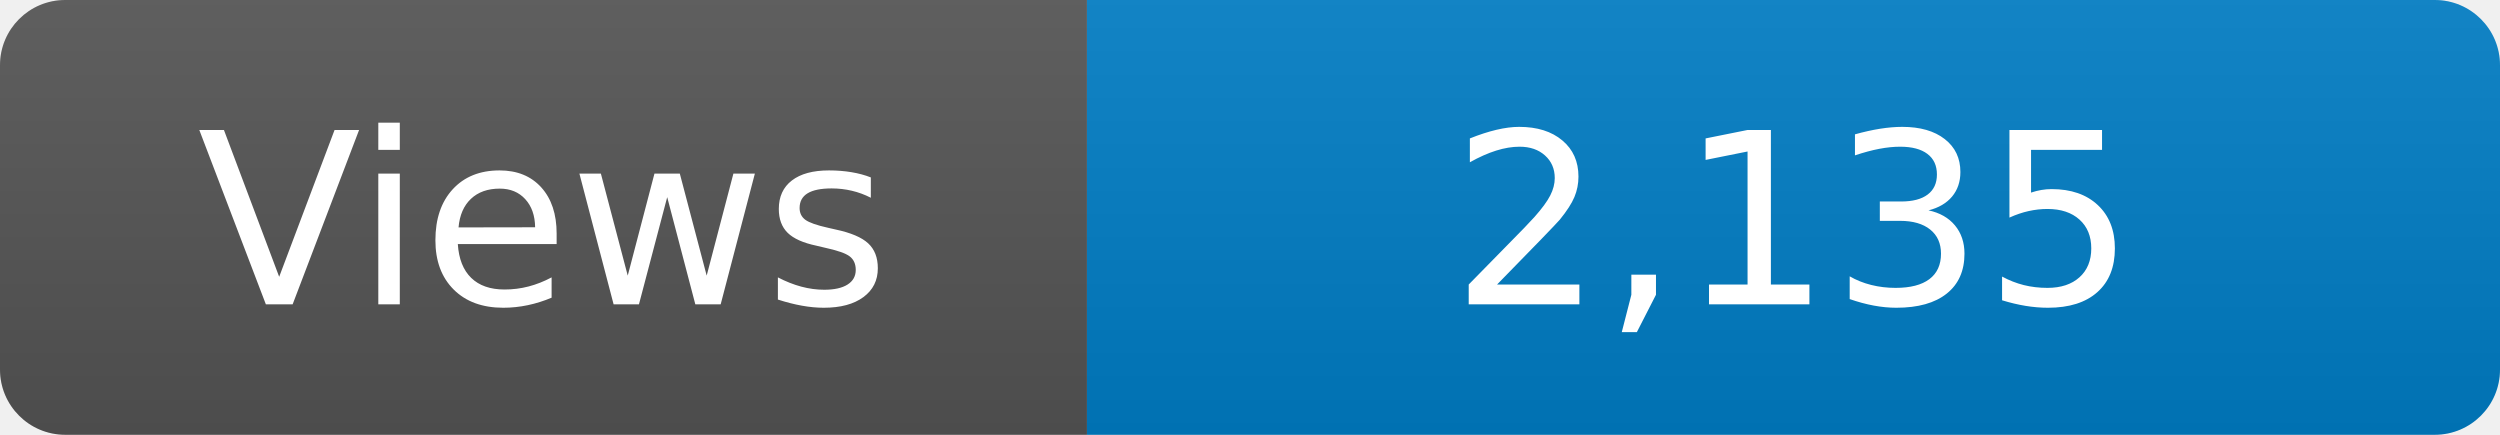
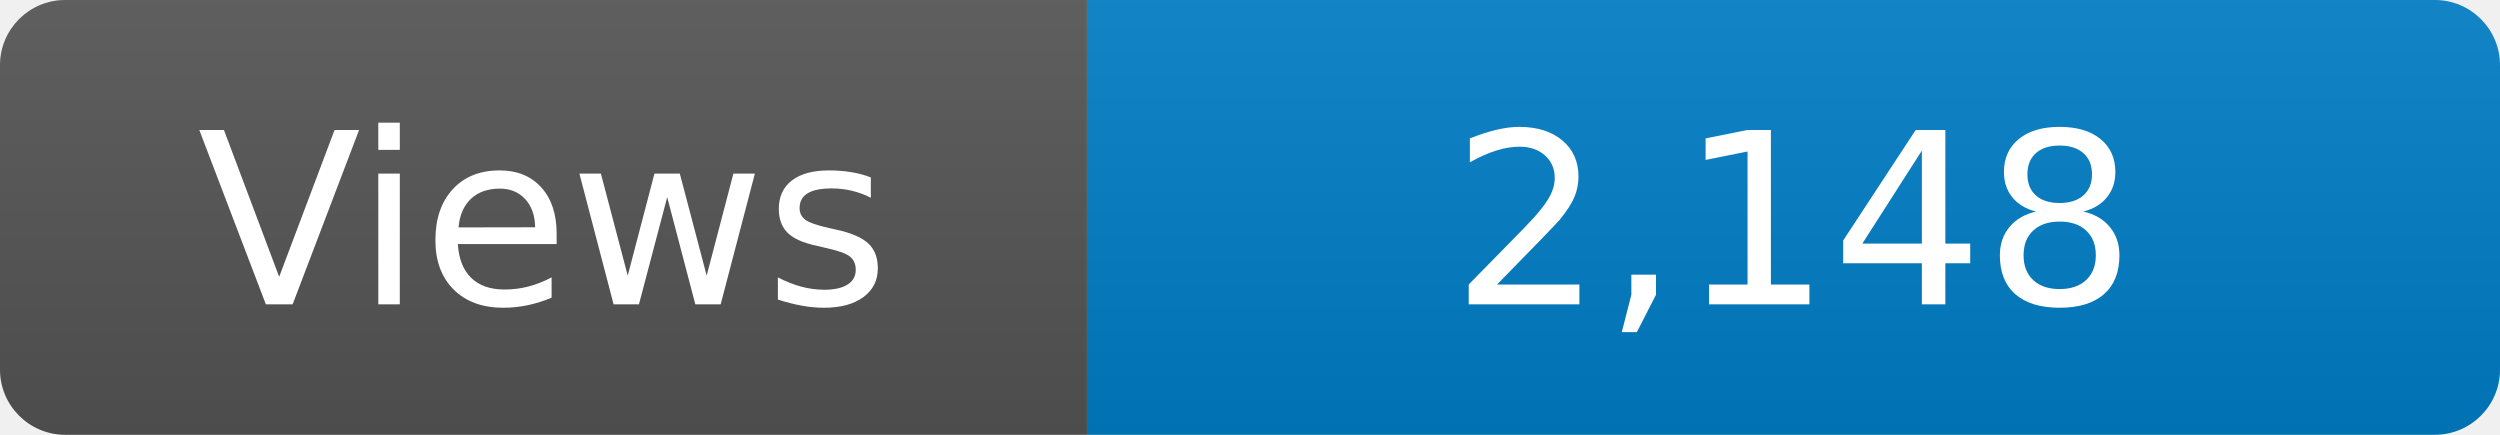
<svg xmlns="http://www.w3.org/2000/svg" width="115" height="20" role="img" aria-label="Maintained?: yes">
  <linearGradient id="s" x2="0" y2="100%">
    <stop offset="0" stop-color="#bbb" stop-opacity=".1" />
    <stop offset="1" stop-opacity=".1" />
  </linearGradient>
  <clipPath id="r">
    <rect width="115" height="20" rx="3" fill="#fff" />
  </clipPath>
  <g clip-path="url(#r)">
    <rect width="50" height="20" fill="#555" />
    <rect x="50" width="160" height="20" fill="#007ec6" />
    <rect width="115" height="20" fill="url(#s)" />
  </g>
  <g fill="#fff" text-anchor="middle" font-family="Verdana,Geneva,DejaVu Sans,sans-serif" font-size="110">
    <text x="250" y="140" transform="scale(.1)" fill="#fff">Views</text>
-     <text x="825" y="140" transform="scale(.1)" fill="#fff">2,135</text>
+     <text x="825" y="140" transform="scale(.1)" fill="#fff">2,148</text>
  </g>
</svg>
